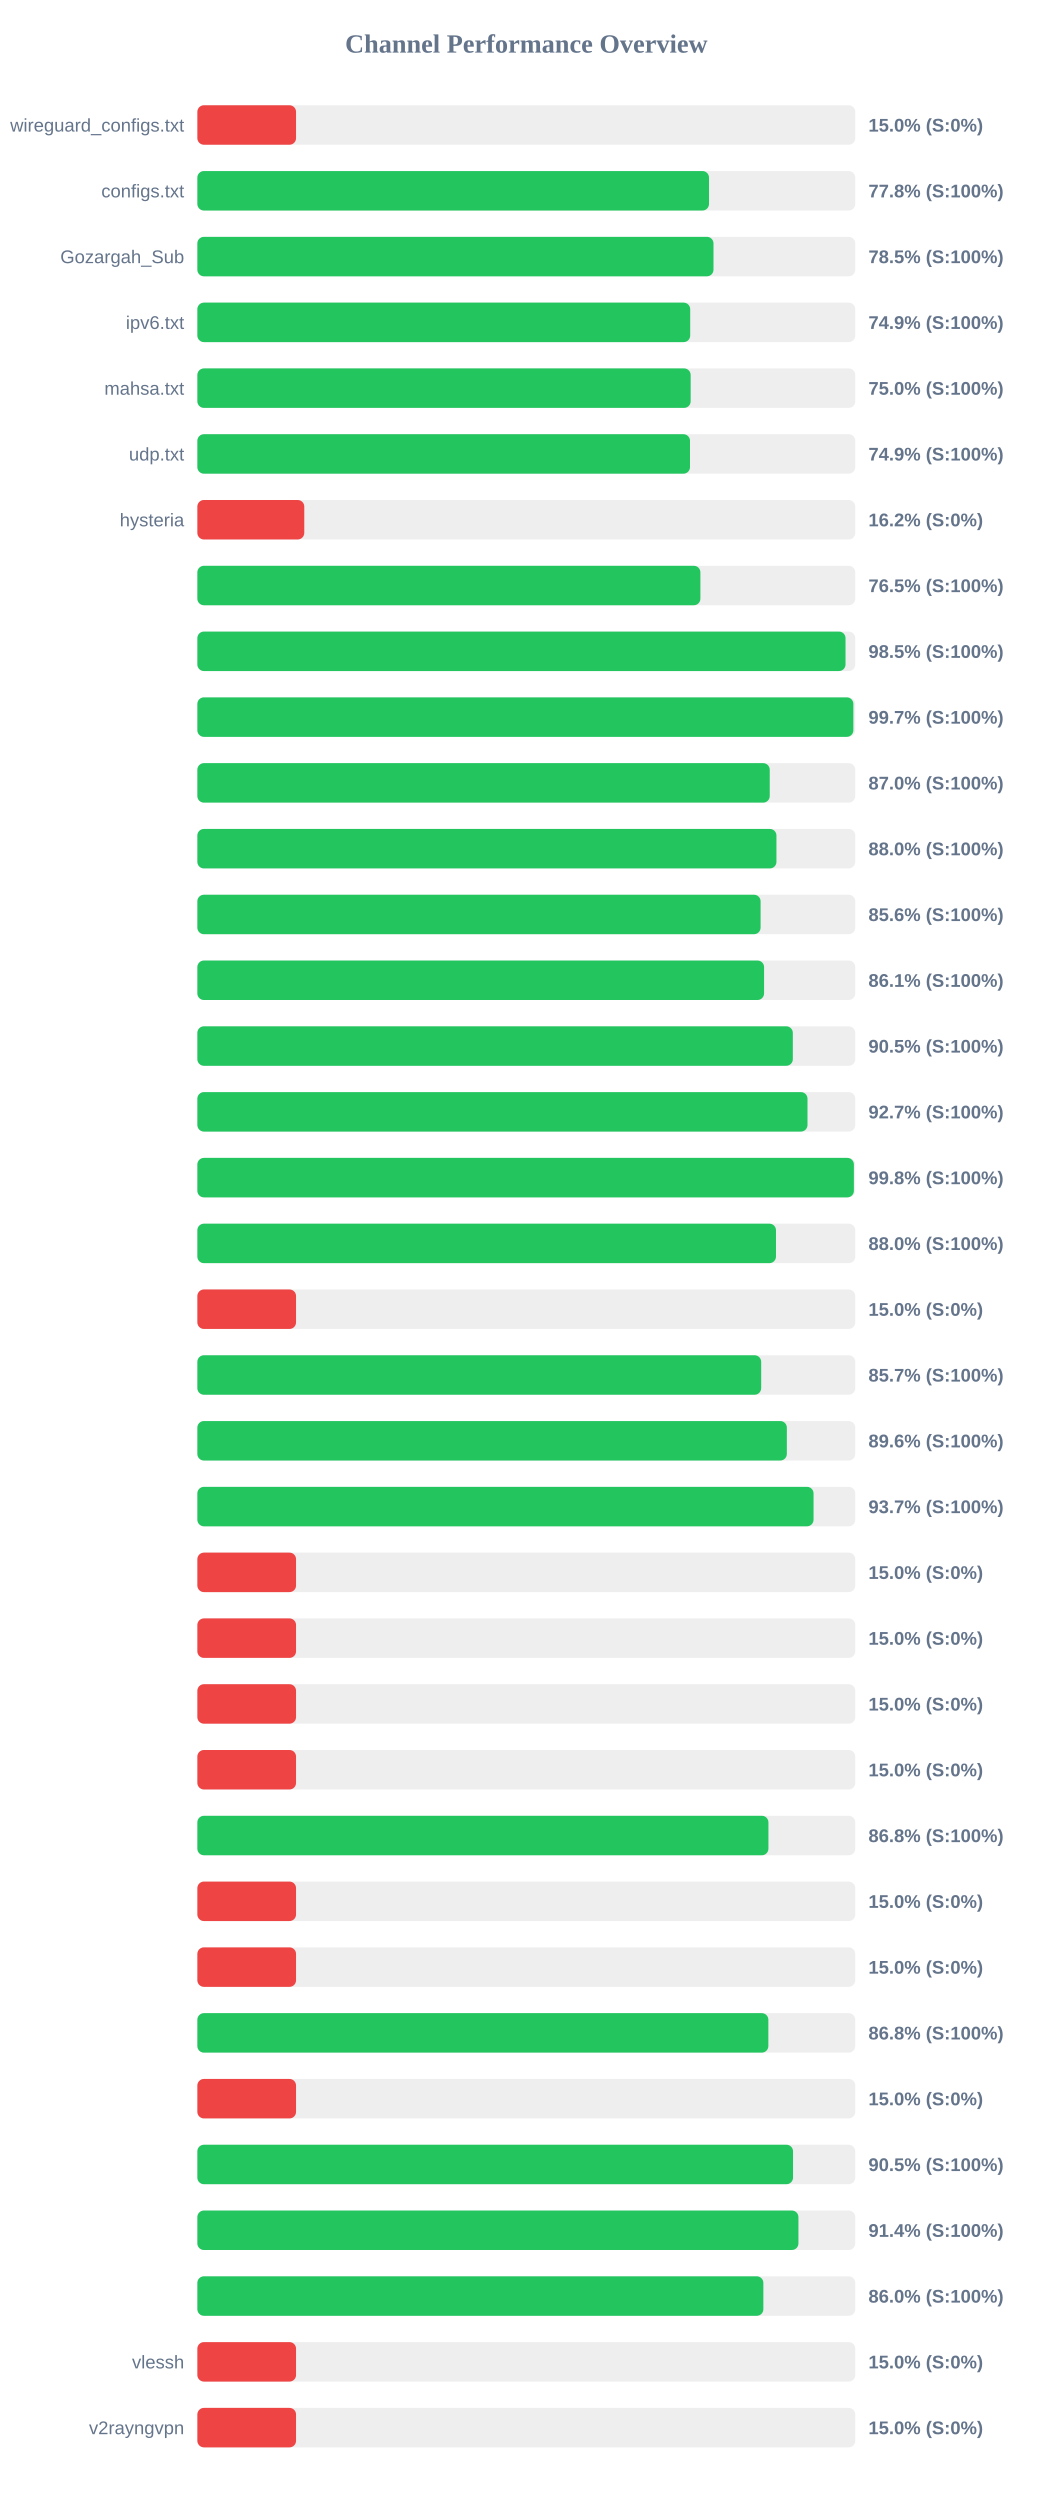
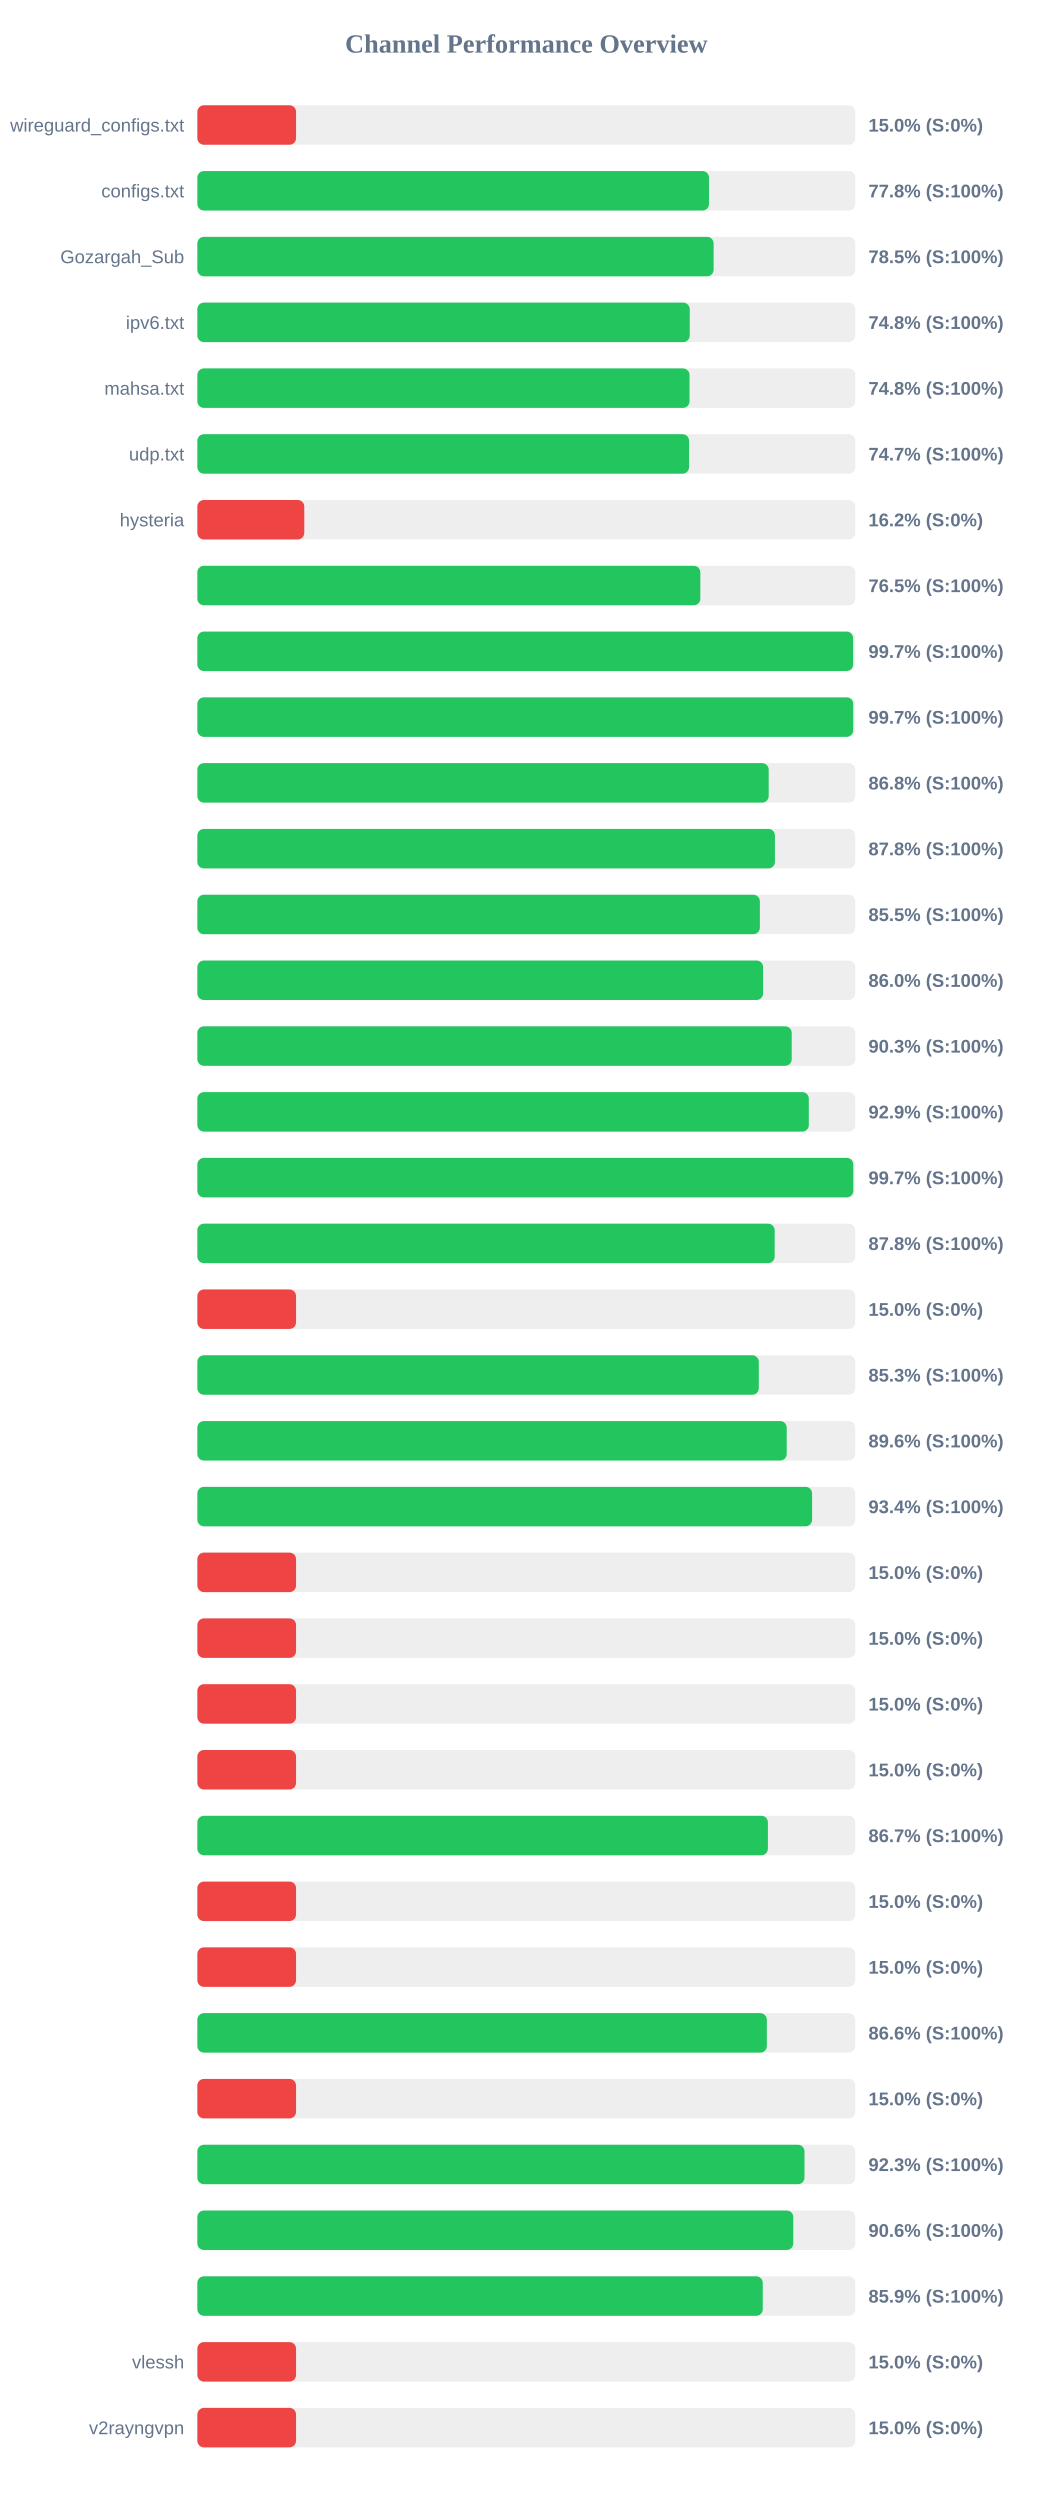
<svg xmlns="http://www.w3.org/2000/svg" width="800" height="1900" version="1.1">
  <style>
        .row { font: 14px Arial; fill: #64748b; }
        .score { font: bold 14px Arial; fill: #64748b; }
    </style>
  <text x="400" y="40" text-anchor="middle" font-size="20px" font-weight="bold" fill="#64748b">Channel Performance Overview</text>
  <rect x="150" y="80" width="500" height="30" fill="#eee" rx="5" />
  <rect x="150" y="80" width="75.0" height="30" fill="#ef4444" rx="5" />
  <text x="140" y="100" text-anchor="end" class="row">wireguard_configs.txt</text>
  <text x="660" y="100" text-anchor="start" class="score">15.0% (S:0%)</text>
  <rect x="150" y="130" width="500" height="30" fill="#eee" rx="5" />
  <rect x="150" y="130" width="388.85" height="30" fill="#22c55e" rx="5" />
  <text x="140" y="150" text-anchor="end" class="row">configs.txt</text>
  <text x="660" y="150" text-anchor="start" class="score">77.8% (S:100%)</text>
  <rect x="150" y="180" width="500" height="30" fill="#eee" rx="5" />
-   <rect x="150" y="180" width="392.25" height="30" fill="#22c55e" rx="5" />
+   <rect x="150" y="180" width="392.35" height="30" fill="#22c55e" rx="5" />
  <text x="140" y="200" text-anchor="end" class="row">Gozargah_Sub</text>
  <text x="660" y="200" text-anchor="start" class="score">78.5% (S:100%)</text>
  <rect x="150" y="230" width="500" height="30" fill="#eee" rx="5" />
-   <rect x="150" y="230" width="374.55" height="30" fill="#22c55e" rx="5" />
+   <rect x="150" y="230" width="374.2" height="30" fill="#22c55e" rx="5" />
  <text x="140" y="250" text-anchor="end" class="row">ipv6.txt</text>
-   <text x="660" y="250" text-anchor="start" class="score">74.9% (S:100%)</text>
+   <text x="660" y="250" text-anchor="start" class="score">74.8% (S:100%)</text>
  <rect x="150" y="280" width="500" height="30" fill="#eee" rx="5" />
-   <rect x="150" y="280" width="374.9" height="30" fill="#22c55e" rx="5" />
+   <rect x="150" y="280" width="374.05" height="30" fill="#22c55e" rx="5" />
  <text x="140" y="300" text-anchor="end" class="row">mahsa.txt</text>
-   <text x="660" y="300" text-anchor="start" class="score">75.0% (S:100%)</text>
+   <text x="660" y="300" text-anchor="start" class="score">74.8% (S:100%)</text>
  <rect x="150" y="330" width="500" height="30" fill="#eee" rx="5" />
-   <rect x="150" y="330" width="374.4" height="30" fill="#22c55e" rx="5" />
+   <rect x="150" y="330" width="373.7" height="30" fill="#22c55e" rx="5" />
  <text x="140" y="350" text-anchor="end" class="row">udp.txt</text>
-   <text x="660" y="350" text-anchor="start" class="score">74.9% (S:100%)</text>
+   <text x="660" y="350" text-anchor="start" class="score">74.7% (S:100%)</text>
  <rect x="150" y="380" width="500" height="30" fill="#eee" rx="5" />
  <rect x="150" y="380" width="81.25" height="30" fill="#ef4444" rx="5" />
  <text x="140" y="400" text-anchor="end" class="row">hysteria</text>
  <text x="660" y="400" text-anchor="start" class="score">16.2% (S:0%)</text>
  <rect x="150" y="430" width="500" height="30" fill="#eee" rx="5" />
-   <rect x="150" y="430" width="382.3" height="30" fill="#22c55e" rx="5" />
+   <rect x="150" y="430" width="382.25" height="30" fill="#22c55e" rx="5" />
  <text x="140" y="450" text-anchor="end" class="row" />
  <text x="660" y="450" text-anchor="start" class="score">76.5% (S:100%)</text>
  <rect x="150" y="480" width="500" height="30" fill="#eee" rx="5" />
-   <rect x="150" y="480" width="492.6" height="30" fill="#22c55e" rx="5" />
+   <rect x="150" y="480" width="498.35" height="30" fill="#22c55e" rx="5" />
  <text x="140" y="500" text-anchor="end" class="row" />
-   <text x="660" y="500" text-anchor="start" class="score">98.5% (S:100%)</text>
+   <text x="660" y="500" text-anchor="start" class="score">99.7% (S:100%)</text>
  <rect x="150" y="530" width="500" height="30" fill="#eee" rx="5" />
-   <rect x="150" y="530" width="498.55" height="30" fill="#22c55e" rx="5" />
+   <rect x="150" y="530" width="498.45" height="30" fill="#22c55e" rx="5" />
  <text x="140" y="550" text-anchor="end" class="row" />
  <text x="660" y="550" text-anchor="start" class="score">99.7% (S:100%)</text>
  <rect x="150" y="580" width="500" height="30" fill="#eee" rx="5" />
-   <rect x="150" y="580" width="435.0" height="30" fill="#22c55e" rx="5" />
+   <rect x="150" y="580" width="434.2" height="30" fill="#22c55e" rx="5" />
  <text x="140" y="600" text-anchor="end" class="row" />
-   <text x="660" y="600" text-anchor="start" class="score">87.0% (S:100%)</text>
+   <text x="660" y="600" text-anchor="start" class="score">86.8% (S:100%)</text>
  <rect x="150" y="630" width="500" height="30" fill="#eee" rx="5" />
-   <rect x="150" y="630" width="440.1" height="30" fill="#22c55e" rx="5" />
+   <rect x="150" y="630" width="438.95" height="30" fill="#22c55e" rx="5" />
  <text x="140" y="650" text-anchor="end" class="row" />
-   <text x="660" y="650" text-anchor="start" class="score">88.0% (S:100%)</text>
+   <text x="660" y="650" text-anchor="start" class="score">87.8% (S:100%)</text>
  <rect x="150" y="680" width="500" height="30" fill="#eee" rx="5" />
-   <rect x="150" y="680" width="428.05" height="30" fill="#22c55e" rx="5" />
+   <rect x="150" y="680" width="427.5" height="30" fill="#22c55e" rx="5" />
  <text x="140" y="700" text-anchor="end" class="row" />
-   <text x="660" y="700" text-anchor="start" class="score">85.6% (S:100%)</text>
+   <text x="660" y="700" text-anchor="start" class="score">85.5% (S:100%)</text>
  <rect x="150" y="730" width="500" height="30" fill="#eee" rx="5" />
-   <rect x="150" y="730" width="430.7" height="30" fill="#22c55e" rx="5" />
+   <rect x="150" y="730" width="429.95" height="30" fill="#22c55e" rx="5" />
  <text x="140" y="750" text-anchor="end" class="row" />
-   <text x="660" y="750" text-anchor="start" class="score">86.1% (S:100%)</text>
+   <text x="660" y="750" text-anchor="start" class="score">86.0% (S:100%)</text>
  <rect x="150" y="780" width="500" height="30" fill="#eee" rx="5" />
-   <rect x="150" y="780" width="452.55" height="30" fill="#22c55e" rx="5" />
+   <rect x="150" y="780" width="451.7" height="30" fill="#22c55e" rx="5" />
  <text x="140" y="800" text-anchor="end" class="row" />
-   <text x="660" y="800" text-anchor="start" class="score">90.5% (S:100%)</text>
+   <text x="660" y="800" text-anchor="start" class="score">90.3% (S:100%)</text>
  <rect x="150" y="830" width="500" height="30" fill="#eee" rx="5" />
-   <rect x="150" y="830" width="463.7" height="30" fill="#22c55e" rx="5" />
+   <rect x="150" y="830" width="464.7" height="30" fill="#22c55e" rx="5" />
  <text x="140" y="850" text-anchor="end" class="row" />
-   <text x="660" y="850" text-anchor="start" class="score">92.7% (S:100%)</text>
+   <text x="660" y="850" text-anchor="start" class="score">92.9% (S:100%)</text>
  <rect x="150" y="880" width="500" height="30" fill="#eee" rx="5" />
-   <rect x="150" y="880" width="498.95" height="30" fill="#22c55e" rx="5" />
+   <rect x="150" y="880" width="498.5" height="30" fill="#22c55e" rx="5" />
  <text x="140" y="900" text-anchor="end" class="row" />
-   <text x="660" y="900" text-anchor="start" class="score">99.8% (S:100%)</text>
+   <text x="660" y="900" text-anchor="start" class="score">99.7% (S:100%)</text>
  <rect x="150" y="930" width="500" height="30" fill="#eee" rx="5" />
-   <rect x="150" y="930" width="439.75" height="30" fill="#22c55e" rx="5" />
+   <rect x="150" y="930" width="438.75" height="30" fill="#22c55e" rx="5" />
  <text x="140" y="950" text-anchor="end" class="row" />
-   <text x="660" y="950" text-anchor="start" class="score">88.0% (S:100%)</text>
+   <text x="660" y="950" text-anchor="start" class="score">87.8% (S:100%)</text>
  <rect x="150" y="980" width="500" height="30" fill="#eee" rx="5" />
  <rect x="150" y="980" width="75.0" height="30" fill="#ef4444" rx="5" />
  <text x="140" y="1000" text-anchor="end" class="row" />
  <text x="660" y="1000" text-anchor="start" class="score">15.0% (S:0%)</text>
  <rect x="150" y="1030" width="500" height="30" fill="#eee" rx="5" />
-   <rect x="150" y="1030" width="428.5" height="30" fill="#22c55e" rx="5" />
+   <rect x="150" y="1030" width="426.7" height="30" fill="#22c55e" rx="5" />
  <text x="140" y="1050" text-anchor="end" class="row" />
-   <text x="660" y="1050" text-anchor="start" class="score">85.7% (S:100%)</text>
+   <text x="660" y="1050" text-anchor="start" class="score">85.3% (S:100%)</text>
  <rect x="150" y="1080" width="500" height="30" fill="#eee" rx="5" />
-   <rect x="150" y="1080" width="448.0" height="30" fill="#22c55e" rx="5" />
+   <rect x="150" y="1080" width="447.9" height="30" fill="#22c55e" rx="5" />
  <text x="140" y="1100" text-anchor="end" class="row" />
  <text x="660" y="1100" text-anchor="start" class="score">89.6% (S:100%)</text>
  <rect x="150" y="1130" width="500" height="30" fill="#eee" rx="5" />
-   <rect x="150" y="1130" width="468.3" height="30" fill="#22c55e" rx="5" />
+   <rect x="150" y="1130" width="467.2" height="30" fill="#22c55e" rx="5" />
  <text x="140" y="1150" text-anchor="end" class="row" />
-   <text x="660" y="1150" text-anchor="start" class="score">93.7% (S:100%)</text>
+   <text x="660" y="1150" text-anchor="start" class="score">93.4% (S:100%)</text>
  <rect x="150" y="1180" width="500" height="30" fill="#eee" rx="5" />
  <rect x="150" y="1180" width="75.0" height="30" fill="#ef4444" rx="5" />
  <text x="140" y="1200" text-anchor="end" class="row" />
  <text x="660" y="1200" text-anchor="start" class="score">15.0% (S:0%)</text>
  <rect x="150" y="1230" width="500" height="30" fill="#eee" rx="5" />
  <rect x="150" y="1230" width="75.0" height="30" fill="#ef4444" rx="5" />
  <text x="140" y="1250" text-anchor="end" class="row" />
  <text x="660" y="1250" text-anchor="start" class="score">15.0% (S:0%)</text>
  <rect x="150" y="1280" width="500" height="30" fill="#eee" rx="5" />
  <rect x="150" y="1280" width="75.0" height="30" fill="#ef4444" rx="5" />
  <text x="140" y="1300" text-anchor="end" class="row" />
  <text x="660" y="1300" text-anchor="start" class="score">15.0% (S:0%)</text>
  <rect x="150" y="1330" width="500" height="30" fill="#eee" rx="5" />
  <rect x="150" y="1330" width="75.0" height="30" fill="#ef4444" rx="5" />
  <text x="140" y="1350" text-anchor="end" class="row" />
  <text x="660" y="1350" text-anchor="start" class="score">15.0% (S:0%)</text>
  <rect x="150" y="1380" width="500" height="30" fill="#eee" rx="5" />
-   <rect x="150" y="1380" width="434.0" height="30" fill="#22c55e" rx="5" />
+   <rect x="150" y="1380" width="433.6" height="30" fill="#22c55e" rx="5" />
  <text x="140" y="1400" text-anchor="end" class="row" />
-   <text x="660" y="1400" text-anchor="start" class="score">86.8% (S:100%)</text>
+   <text x="660" y="1400" text-anchor="start" class="score">86.7% (S:100%)</text>
  <rect x="150" y="1430" width="500" height="30" fill="#eee" rx="5" />
  <rect x="150" y="1430" width="75.0" height="30" fill="#ef4444" rx="5" />
  <text x="140" y="1450" text-anchor="end" class="row" />
  <text x="660" y="1450" text-anchor="start" class="score">15.0% (S:0%)</text>
  <rect x="150" y="1480" width="500" height="30" fill="#eee" rx="5" />
  <rect x="150" y="1480" width="75.0" height="30" fill="#ef4444" rx="5" />
  <text x="140" y="1500" text-anchor="end" class="row" />
  <text x="660" y="1500" text-anchor="start" class="score">15.0% (S:0%)</text>
  <rect x="150" y="1530" width="500" height="30" fill="#eee" rx="5" />
-   <rect x="150" y="1530" width="433.95" height="30" fill="#22c55e" rx="5" />
+   <rect x="150" y="1530" width="432.8" height="30" fill="#22c55e" rx="5" />
  <text x="140" y="1550" text-anchor="end" class="row" />
-   <text x="660" y="1550" text-anchor="start" class="score">86.8% (S:100%)</text>
+   <text x="660" y="1550" text-anchor="start" class="score">86.6% (S:100%)</text>
  <rect x="150" y="1580" width="500" height="30" fill="#eee" rx="5" />
  <rect x="150" y="1580" width="75.0" height="30" fill="#ef4444" rx="5" />
  <text x="140" y="1600" text-anchor="end" class="row" />
  <text x="660" y="1600" text-anchor="start" class="score">15.0% (S:0%)</text>
  <rect x="150" y="1630" width="500" height="30" fill="#eee" rx="5" />
-   <rect x="150" y="1630" width="452.7" height="30" fill="#22c55e" rx="5" />
+   <rect x="150" y="1630" width="461.4" height="30" fill="#22c55e" rx="5" />
  <text x="140" y="1650" text-anchor="end" class="row" />
-   <text x="660" y="1650" text-anchor="start" class="score">90.5% (S:100%)</text>
+   <text x="660" y="1650" text-anchor="start" class="score">92.3% (S:100%)</text>
  <rect x="150" y="1680" width="500" height="30" fill="#eee" rx="5" />
-   <rect x="150" y="1680" width="456.8" height="30" fill="#22c55e" rx="5" />
+   <rect x="150" y="1680" width="452.9" height="30" fill="#22c55e" rx="5" />
  <text x="140" y="1700" text-anchor="end" class="row" />
-   <text x="660" y="1700" text-anchor="start" class="score">91.4% (S:100%)</text>
+   <text x="660" y="1700" text-anchor="start" class="score">90.6% (S:100%)</text>
  <rect x="150" y="1730" width="500" height="30" fill="#eee" rx="5" />
-   <rect x="150" y="1730" width="430.15" height="30" fill="#22c55e" rx="5" />
+   <rect x="150" y="1730" width="429.7" height="30" fill="#22c55e" rx="5" />
  <text x="140" y="1750" text-anchor="end" class="row" />
-   <text x="660" y="1750" text-anchor="start" class="score">86.0% (S:100%)</text>
+   <text x="660" y="1750" text-anchor="start" class="score">85.9% (S:100%)</text>
  <rect x="150" y="1780" width="500" height="30" fill="#eee" rx="5" />
  <rect x="150" y="1780" width="75.0" height="30" fill="#ef4444" rx="5" />
  <text x="140" y="1800" text-anchor="end" class="row">vlessh</text>
  <text x="660" y="1800" text-anchor="start" class="score">15.0% (S:0%)</text>
  <rect x="150" y="1830" width="500" height="30" fill="#eee" rx="5" />
  <rect x="150" y="1830" width="75.0" height="30" fill="#ef4444" rx="5" />
  <text x="140" y="1850" text-anchor="end" class="row">v2rayngvpn</text>
  <text x="660" y="1850" text-anchor="start" class="score">15.0% (S:0%)</text>
</svg>
